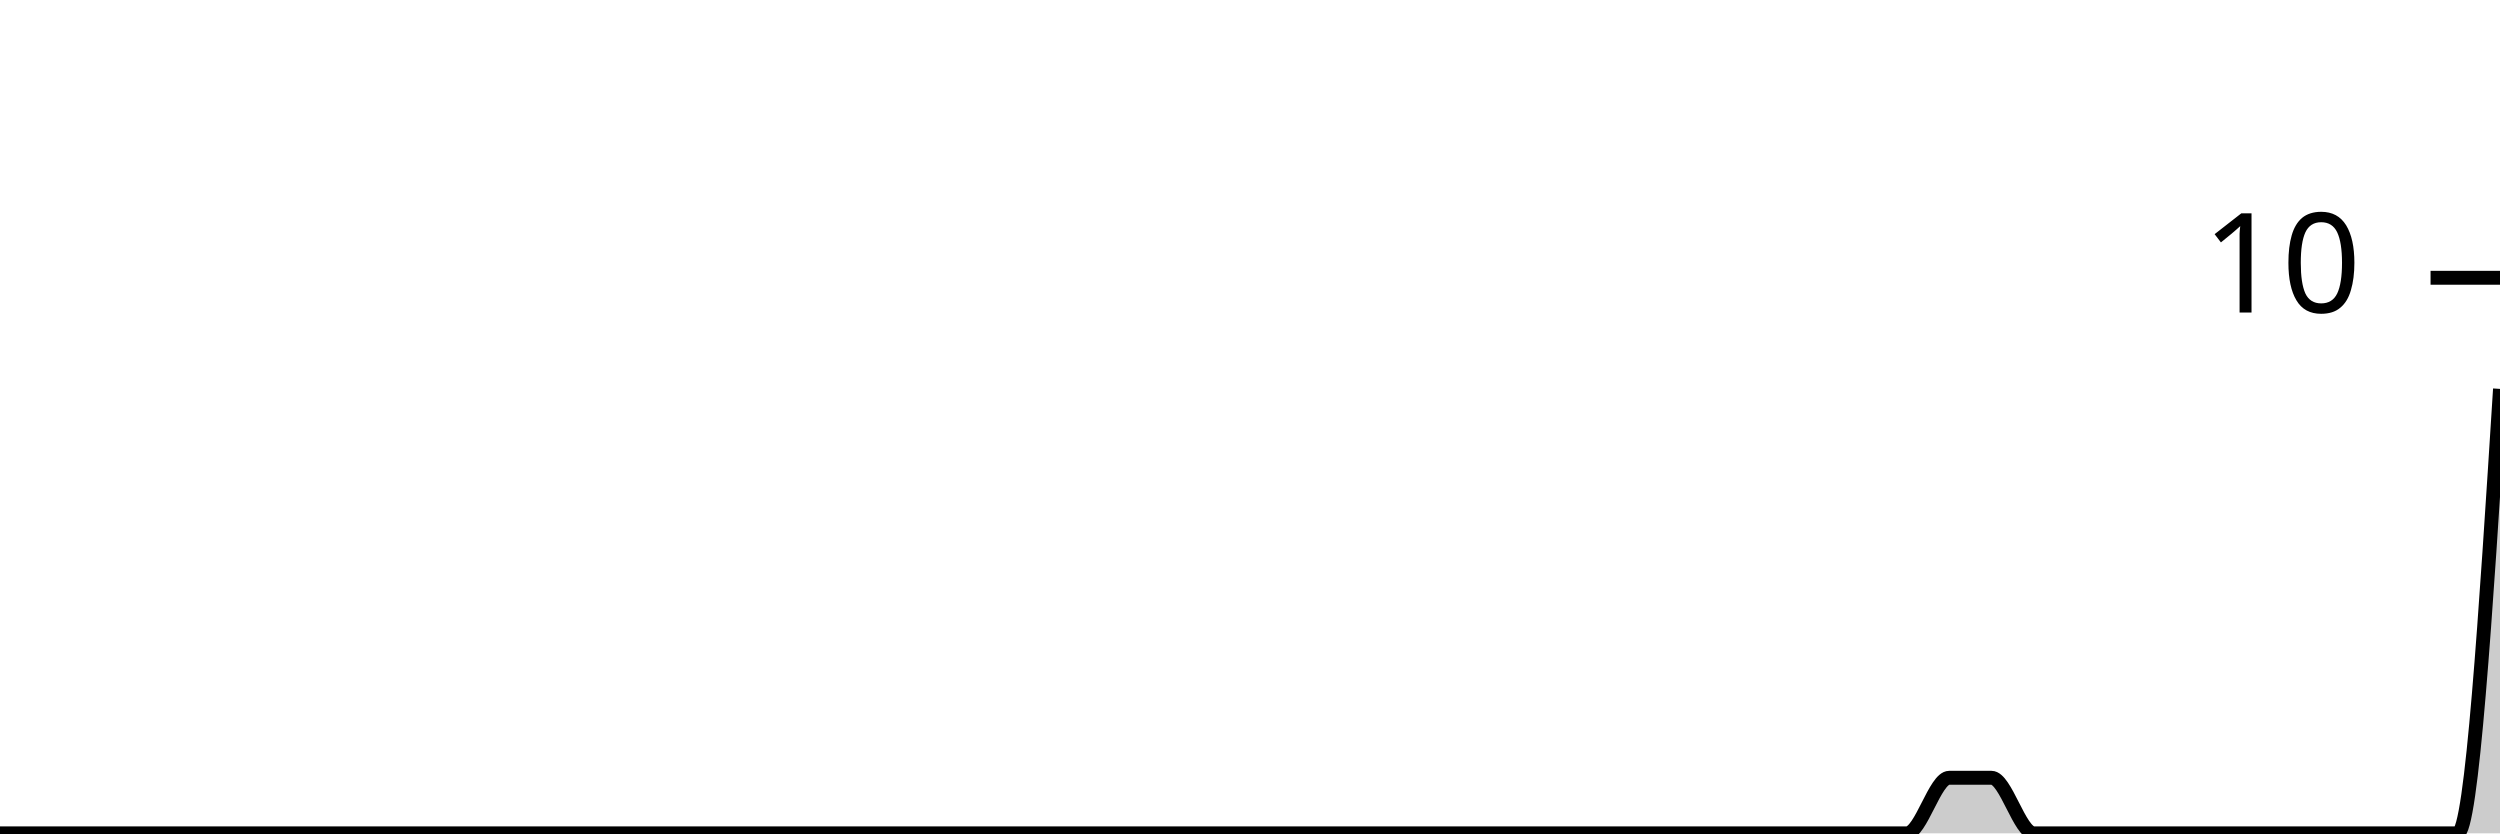
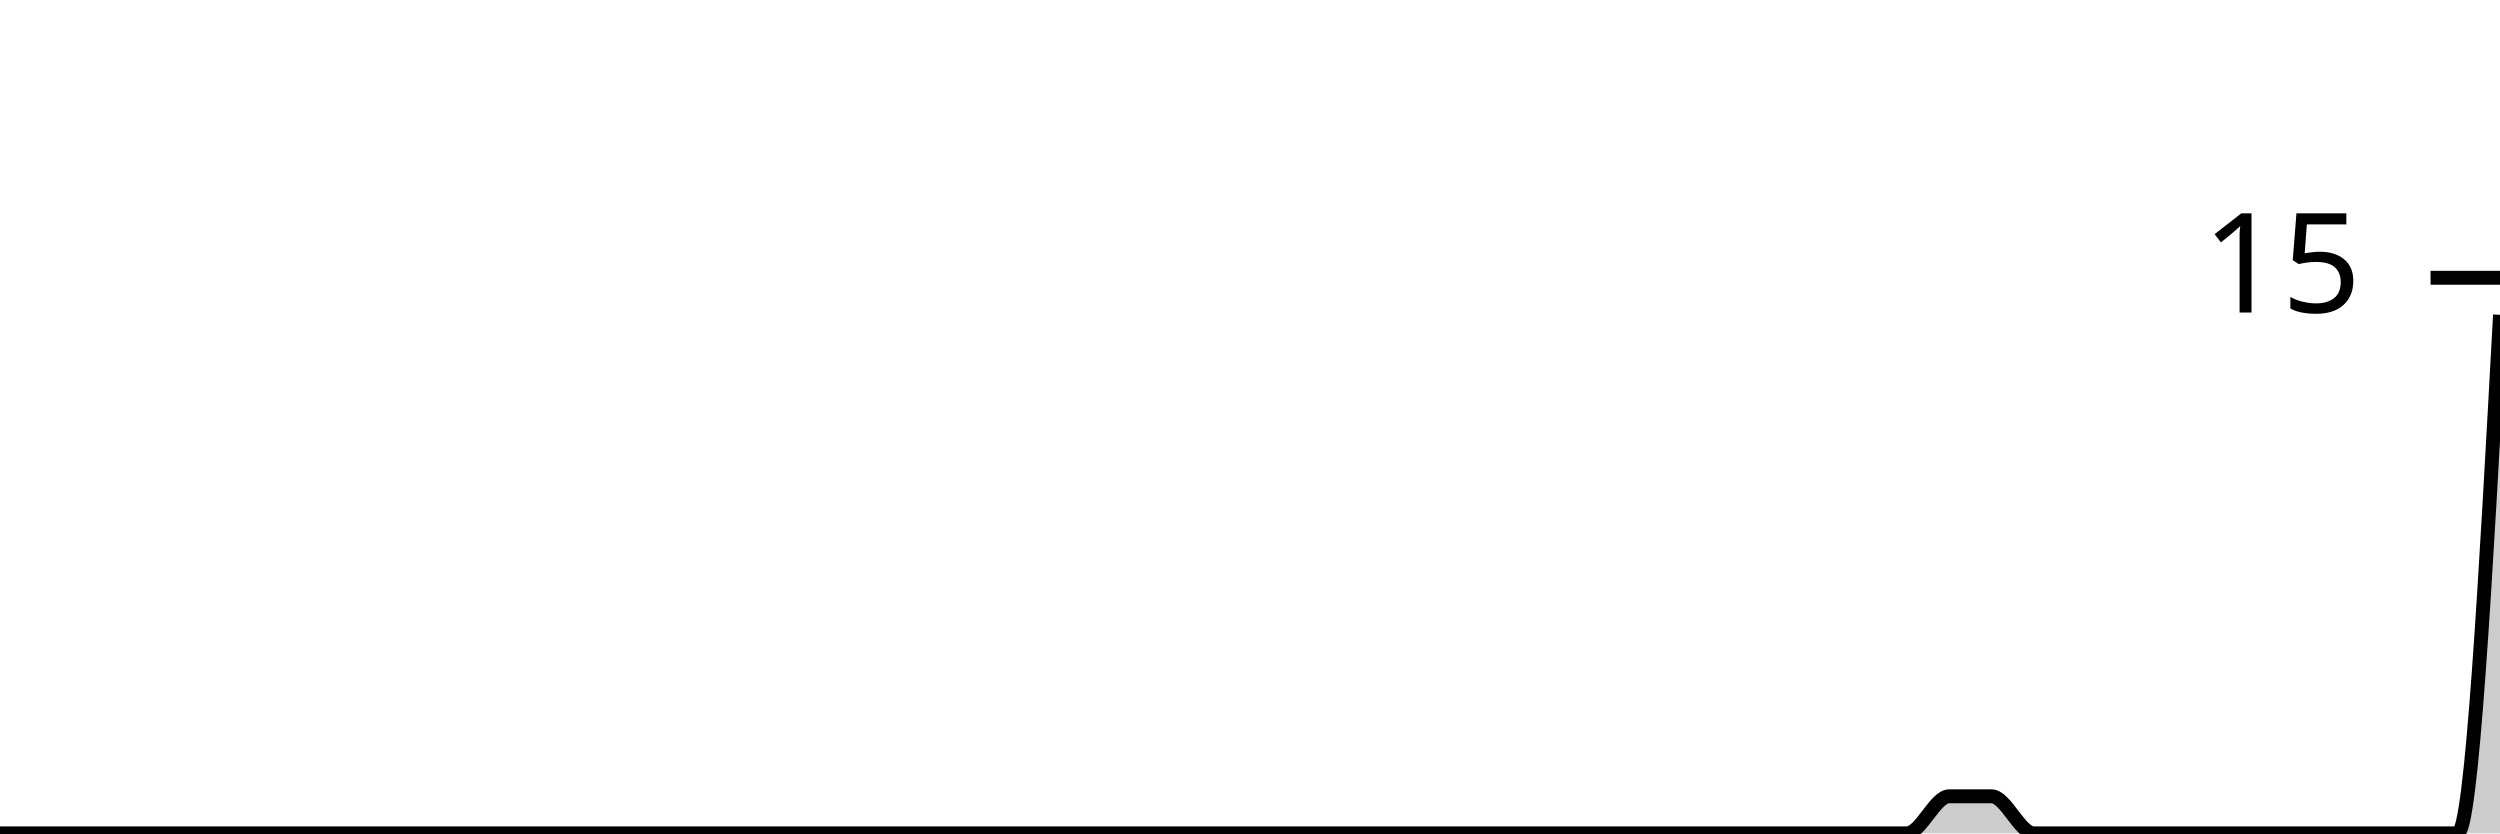
<svg xmlns="http://www.w3.org/2000/svg" viewBox="0 0 180 60">
  <g transform="translate(0,20)">
-     <path class="area" fill="rgba(0, 0, 0, 0.2)" d="M0,40C1.017,40,2.034,40,3.051,40C4.068,40,5.085,40,6.102,40C7.119,40,8.136,40,9.153,40C10.169,40,11.186,40,12.203,40C13.22,40,14.237,40,15.254,40C16.271,40,17.288,40,18.305,40C19.322,40,20.339,40,21.356,40C22.373,40,23.39,40,24.407,40C25.424,40,26.441,40,27.458,40C28.475,40,29.492,40,30.508,40C31.525,40,32.542,40,33.559,40C34.576,40,35.593,40,36.61,40C37.627,40,38.644,40,39.661,40C40.678,40,41.695,40,42.712,40C43.729,40,44.746,40,45.763,40C46.78,40,47.797,40,48.814,40C49.831,40,50.847,40,51.864,40C52.881,40,53.898,40,54.915,40C55.932,40,56.949,40,57.966,40C58.983,40,60,40,61.017,40C62.034,40,63.051,40,64.068,40C65.085,40,66.102,40,67.119,40C68.136,40,69.153,40,70.169,40C71.186,40,72.203,40,73.22,40C74.237,40,75.254,40,76.271,40C77.288,40,78.305,40,79.322,40C80.339,40,81.356,40,82.373,40C83.39,40,84.407,40,85.424,40C86.441,40,87.458,40,88.475,40C89.492,40,90.508,40,91.525,40C92.542,40,93.559,40,94.576,40C95.593,40,96.61,40,97.627,40C98.644,40,99.661,40,100.678,40C101.695,40,102.712,40,103.729,40C104.746,40,105.763,40,106.78,40C107.797,40,108.814,40,109.831,40C110.847,40,111.864,40,112.881,40C113.898,40,114.915,40,115.932,40C116.949,40,117.966,40,118.983,40C120,40,121.017,40,122.034,40C123.051,40,124.068,40,125.085,40C126.102,40,127.119,40,128.136,40C129.153,40,130.169,40,131.186,40C132.203,40,133.22,40,134.237,40C135.254,40,136.271,40,137.288,40C138.305,40,139.322,36,140.339,36C141.356,36,142.373,36,143.39,36C144.407,36,145.424,40,146.441,40C147.458,40,148.475,40,149.492,40C150.508,40,151.525,40,152.542,40C153.559,40,154.576,40,155.593,40C156.61,40,157.627,40,158.644,40C159.661,40,160.678,40,161.695,40C162.712,40,163.729,40,164.746,40C165.763,40,166.78,40,167.797,40C168.814,40,169.831,40,170.847,40C171.864,40,172.881,40,173.898,40C174.915,40,175.932,40,176.949,40C177.966,40,178.983,24,180,8L180,40C178.983,40,177.966,40,176.949,40C175.932,40,174.915,40,173.898,40C172.881,40,171.864,40,170.847,40C169.831,40,168.814,40,167.797,40C166.78,40,165.763,40,164.746,40C163.729,40,162.712,40,161.695,40C160.678,40,159.661,40,158.644,40C157.627,40,156.61,40,155.593,40C154.576,40,153.559,40,152.542,40C151.525,40,150.508,40,149.492,40C148.475,40,147.458,40,146.441,40C145.424,40,144.407,40,143.39,40C142.373,40,141.356,40,140.339,40C139.322,40,138.305,40,137.288,40C136.271,40,135.254,40,134.237,40C133.22,40,132.203,40,131.186,40C130.169,40,129.153,40,128.136,40C127.119,40,126.102,40,125.085,40C124.068,40,123.051,40,122.034,40C121.017,40,120,40,118.983,40C117.966,40,116.949,40,115.932,40C114.915,40,113.898,40,112.881,40C111.864,40,110.847,40,109.831,40C108.814,40,107.797,40,106.78,40C105.763,40,104.746,40,103.729,40C102.712,40,101.695,40,100.678,40C99.661,40,98.644,40,97.627,40C96.61,40,95.593,40,94.576,40C93.559,40,92.542,40,91.525,40C90.508,40,89.492,40,88.475,40C87.458,40,86.441,40,85.424,40C84.407,40,83.39,40,82.373,40C81.356,40,80.339,40,79.322,40C78.305,40,77.288,40,76.271,40C75.254,40,74.237,40,73.22,40C72.203,40,71.186,40,70.169,40C69.153,40,68.136,40,67.119,40C66.102,40,65.085,40,64.068,40C63.051,40,62.034,40,61.017,40C60,40,58.983,40,57.966,40C56.949,40,55.932,40,54.915,40C53.898,40,52.881,40,51.864,40C50.847,40,49.831,40,48.814,40C47.797,40,46.78,40,45.763,40C44.746,40,43.729,40,42.712,40C41.695,40,40.678,40,39.661,40C38.644,40,37.627,40,36.61,40C35.593,40,34.576,40,33.559,40C32.542,40,31.525,40,30.508,40C29.492,40,28.475,40,27.458,40C26.441,40,25.424,40,24.407,40C23.39,40,22.373,40,21.356,40C20.339,40,19.322,40,18.305,40C17.288,40,16.271,40,15.254,40C14.237,40,13.22,40,12.203,40C11.186,40,10.169,40,9.153,40C8.136,40,7.119,40,6.102,40C5.085,40,4.068,40,3.051,40C2.034,40,1.017,40,0,40Z" />
-     <path class="line" stroke="black" fill="none" d="M0,40C1.017,40,2.034,40,3.051,40C4.068,40,5.085,40,6.102,40C7.119,40,8.136,40,9.153,40C10.169,40,11.186,40,12.203,40C13.22,40,14.237,40,15.254,40C16.271,40,17.288,40,18.305,40C19.322,40,20.339,40,21.356,40C22.373,40,23.39,40,24.407,40C25.424,40,26.441,40,27.458,40C28.475,40,29.492,40,30.508,40C31.525,40,32.542,40,33.559,40C34.576,40,35.593,40,36.61,40C37.627,40,38.644,40,39.661,40C40.678,40,41.695,40,42.712,40C43.729,40,44.746,40,45.763,40C46.78,40,47.797,40,48.814,40C49.831,40,50.847,40,51.864,40C52.881,40,53.898,40,54.915,40C55.932,40,56.949,40,57.966,40C58.983,40,60,40,61.017,40C62.034,40,63.051,40,64.068,40C65.085,40,66.102,40,67.119,40C68.136,40,69.153,40,70.169,40C71.186,40,72.203,40,73.22,40C74.237,40,75.254,40,76.271,40C77.288,40,78.305,40,79.322,40C80.339,40,81.356,40,82.373,40C83.39,40,84.407,40,85.424,40C86.441,40,87.458,40,88.475,40C89.492,40,90.508,40,91.525,40C92.542,40,93.559,40,94.576,40C95.593,40,96.61,40,97.627,40C98.644,40,99.661,40,100.678,40C101.695,40,102.712,40,103.729,40C104.746,40,105.763,40,106.78,40C107.797,40,108.814,40,109.831,40C110.847,40,111.864,40,112.881,40C113.898,40,114.915,40,115.932,40C116.949,40,117.966,40,118.983,40C120,40,121.017,40,122.034,40C123.051,40,124.068,40,125.085,40C126.102,40,127.119,40,128.136,40C129.153,40,130.169,40,131.186,40C132.203,40,133.22,40,134.237,40C135.254,40,136.271,40,137.288,40C138.305,40,139.322,36,140.339,36C141.356,36,142.373,36,143.39,36C144.407,36,145.424,40,146.441,40C147.458,40,148.475,40,149.492,40C150.508,40,151.525,40,152.542,40C153.559,40,154.576,40,155.593,40C156.61,40,157.627,40,158.644,40C159.661,40,160.678,40,161.695,40C162.712,40,163.729,40,164.746,40C165.763,40,166.78,40,167.797,40C168.814,40,169.831,40,170.847,40C171.864,40,172.881,40,173.898,40C174.915,40,175.932,40,176.949,40C177.966,40,178.983,24,180,8" />
+     <path class="area" fill="rgba(0, 0, 0, 0.2)" d="M0,40C1.017,40,2.034,40,3.051,40C4.068,40,5.085,40,6.102,40C7.119,40,8.136,40,9.153,40C10.169,40,11.186,40,12.203,40C13.22,40,14.237,40,15.254,40C16.271,40,17.288,40,18.305,40C19.322,40,20.339,40,21.356,40C22.373,40,23.39,40,24.407,40C25.424,40,26.441,40,27.458,40C28.475,40,29.492,40,30.508,40C31.525,40,32.542,40,33.559,40C34.576,40,35.593,40,36.61,40C37.627,40,38.644,40,39.661,40C40.678,40,41.695,40,42.712,40C43.729,40,44.746,40,45.763,40C46.78,40,47.797,40,48.814,40C49.831,40,50.847,40,51.864,40C52.881,40,53.898,40,54.915,40C55.932,40,56.949,40,57.966,40C58.983,40,60,40,61.017,40C62.034,40,63.051,40,64.068,40C65.085,40,66.102,40,67.119,40C68.136,40,69.153,40,70.169,40C71.186,40,72.203,40,73.22,40C74.237,40,75.254,40,76.271,40C77.288,40,78.305,40,79.322,40C80.339,40,81.356,40,82.373,40C83.39,40,84.407,40,85.424,40C86.441,40,87.458,40,88.475,40C89.492,40,90.508,40,91.525,40C92.542,40,93.559,40,94.576,40C95.593,40,96.61,40,97.627,40C98.644,40,99.661,40,100.678,40C101.695,40,102.712,40,103.729,40C104.746,40,105.763,40,106.78,40C107.797,40,108.814,40,109.831,40C110.847,40,111.864,40,112.881,40C113.898,40,114.915,40,115.932,40C116.949,40,117.966,40,118.983,40C120,40,121.017,40,122.034,40C123.051,40,124.068,40,125.085,40C126.102,40,127.119,40,128.136,40C129.153,40,130.169,40,131.186,40C132.203,40,133.22,40,134.237,40C135.254,40,136.271,40,137.288,40C138.305,40,139.322,37.333,140.339,37.333C141.356,37.333,142.373,37.333,143.39,37.333C144.407,37.333,145.424,40,146.441,40C147.458,40,148.475,40,149.492,40C150.508,40,151.525,40,152.542,40C153.559,40,154.576,40,155.593,40C156.61,40,157.627,40,158.644,40C159.661,40,160.678,40,161.695,40C162.712,40,163.729,40,164.746,40C165.763,40,166.78,40,167.797,40C168.814,40,169.831,40,170.847,40C171.864,40,172.881,40,173.898,40C174.915,40,175.932,40,176.949,40C177.966,40,178.983,21.333,180,2.667L180,40C178.983,40,177.966,40,176.949,40C175.932,40,174.915,40,173.898,40C172.881,40,171.864,40,170.847,40C169.831,40,168.814,40,167.797,40C166.78,40,165.763,40,164.746,40C163.729,40,162.712,40,161.695,40C160.678,40,159.661,40,158.644,40C157.627,40,156.61,40,155.593,40C154.576,40,153.559,40,152.542,40C151.525,40,150.508,40,149.492,40C148.475,40,147.458,40,146.441,40C145.424,40,144.407,40,143.39,40C142.373,40,141.356,40,140.339,40C139.322,40,138.305,40,137.288,40C136.271,40,135.254,40,134.237,40C133.22,40,132.203,40,131.186,40C130.169,40,129.153,40,128.136,40C127.119,40,126.102,40,125.085,40C124.068,40,123.051,40,122.034,40C121.017,40,120,40,118.983,40C117.966,40,116.949,40,115.932,40C114.915,40,113.898,40,112.881,40C111.864,40,110.847,40,109.831,40C108.814,40,107.797,40,106.78,40C105.763,40,104.746,40,103.729,40C102.712,40,101.695,40,100.678,40C99.661,40,98.644,40,97.627,40C96.61,40,95.593,40,94.576,40C93.559,40,92.542,40,91.525,40C90.508,40,89.492,40,88.475,40C87.458,40,86.441,40,85.424,40C84.407,40,83.39,40,82.373,40C81.356,40,80.339,40,79.322,40C78.305,40,77.288,40,76.271,40C75.254,40,74.237,40,73.22,40C72.203,40,71.186,40,70.169,40C69.153,40,68.136,40,67.119,40C66.102,40,65.085,40,64.068,40C63.051,40,62.034,40,61.017,40C60,40,58.983,40,57.966,40C56.949,40,55.932,40,54.915,40C53.898,40,52.881,40,51.864,40C50.847,40,49.831,40,48.814,40C47.797,40,46.78,40,45.763,40C44.746,40,43.729,40,42.712,40C41.695,40,40.678,40,39.661,40C38.644,40,37.627,40,36.61,40C35.593,40,34.576,40,33.559,40C32.542,40,31.525,40,30.508,40C29.492,40,28.475,40,27.458,40C26.441,40,25.424,40,24.407,40C23.39,40,22.373,40,21.356,40C20.339,40,19.322,40,18.305,40C17.288,40,16.271,40,15.254,40C14.237,40,13.22,40,12.203,40C11.186,40,10.169,40,9.153,40C8.136,40,7.119,40,6.102,40C5.085,40,4.068,40,3.051,40C2.034,40,1.017,40,0,40Z" />
+     <path class="line" stroke="black" fill="none" d="M0,40C1.017,40,2.034,40,3.051,40C4.068,40,5.085,40,6.102,40C7.119,40,8.136,40,9.153,40C10.169,40,11.186,40,12.203,40C13.22,40,14.237,40,15.254,40C16.271,40,17.288,40,18.305,40C19.322,40,20.339,40,21.356,40C22.373,40,23.39,40,24.407,40C25.424,40,26.441,40,27.458,40C28.475,40,29.492,40,30.508,40C31.525,40,32.542,40,33.559,40C34.576,40,35.593,40,36.61,40C37.627,40,38.644,40,39.661,40C40.678,40,41.695,40,42.712,40C43.729,40,44.746,40,45.763,40C46.78,40,47.797,40,48.814,40C49.831,40,50.847,40,51.864,40C52.881,40,53.898,40,54.915,40C55.932,40,56.949,40,57.966,40C58.983,40,60,40,61.017,40C62.034,40,63.051,40,64.068,40C65.085,40,66.102,40,67.119,40C68.136,40,69.153,40,70.169,40C71.186,40,72.203,40,73.22,40C74.237,40,75.254,40,76.271,40C77.288,40,78.305,40,79.322,40C80.339,40,81.356,40,82.373,40C83.39,40,84.407,40,85.424,40C86.441,40,87.458,40,88.475,40C89.492,40,90.508,40,91.525,40C92.542,40,93.559,40,94.576,40C95.593,40,96.61,40,97.627,40C98.644,40,99.661,40,100.678,40C101.695,40,102.712,40,103.729,40C104.746,40,105.763,40,106.78,40C107.797,40,108.814,40,109.831,40C110.847,40,111.864,40,112.881,40C113.898,40,114.915,40,115.932,40C116.949,40,117.966,40,118.983,40C120,40,121.017,40,122.034,40C123.051,40,124.068,40,125.085,40C126.102,40,127.119,40,128.136,40C129.153,40,130.169,40,131.186,40C132.203,40,133.22,40,134.237,40C135.254,40,136.271,40,137.288,40C138.305,40,139.322,37.333,140.339,37.333C141.356,37.333,142.373,37.333,143.39,37.333C144.407,37.333,145.424,40,146.441,40C147.458,40,148.475,40,149.492,40C150.508,40,151.525,40,152.542,40C153.559,40,154.576,40,155.593,40C156.61,40,157.627,40,158.644,40C159.661,40,160.678,40,161.695,40C162.712,40,163.729,40,164.746,40C165.763,40,166.78,40,167.797,40C168.814,40,169.831,40,170.847,40C171.864,40,172.881,40,173.898,40C174.915,40,175.932,40,176.949,40C177.966,40,178.983,21.333,180,2.667" />
    <path class="axis-ceiling" stroke-width="1" stroke="black" fill="none" d="M175,0L180,0" />
-     <text class="axis-ceiling-label" font-family="sans-serif" text-anchor="end" font-size="10px" x="170" y="2.5">10</text>
+     <text class="axis-ceiling-label" font-family="sans-serif" text-anchor="end" font-size="10px" x="170" y="2.5">15</text>
  </g>
</svg>
